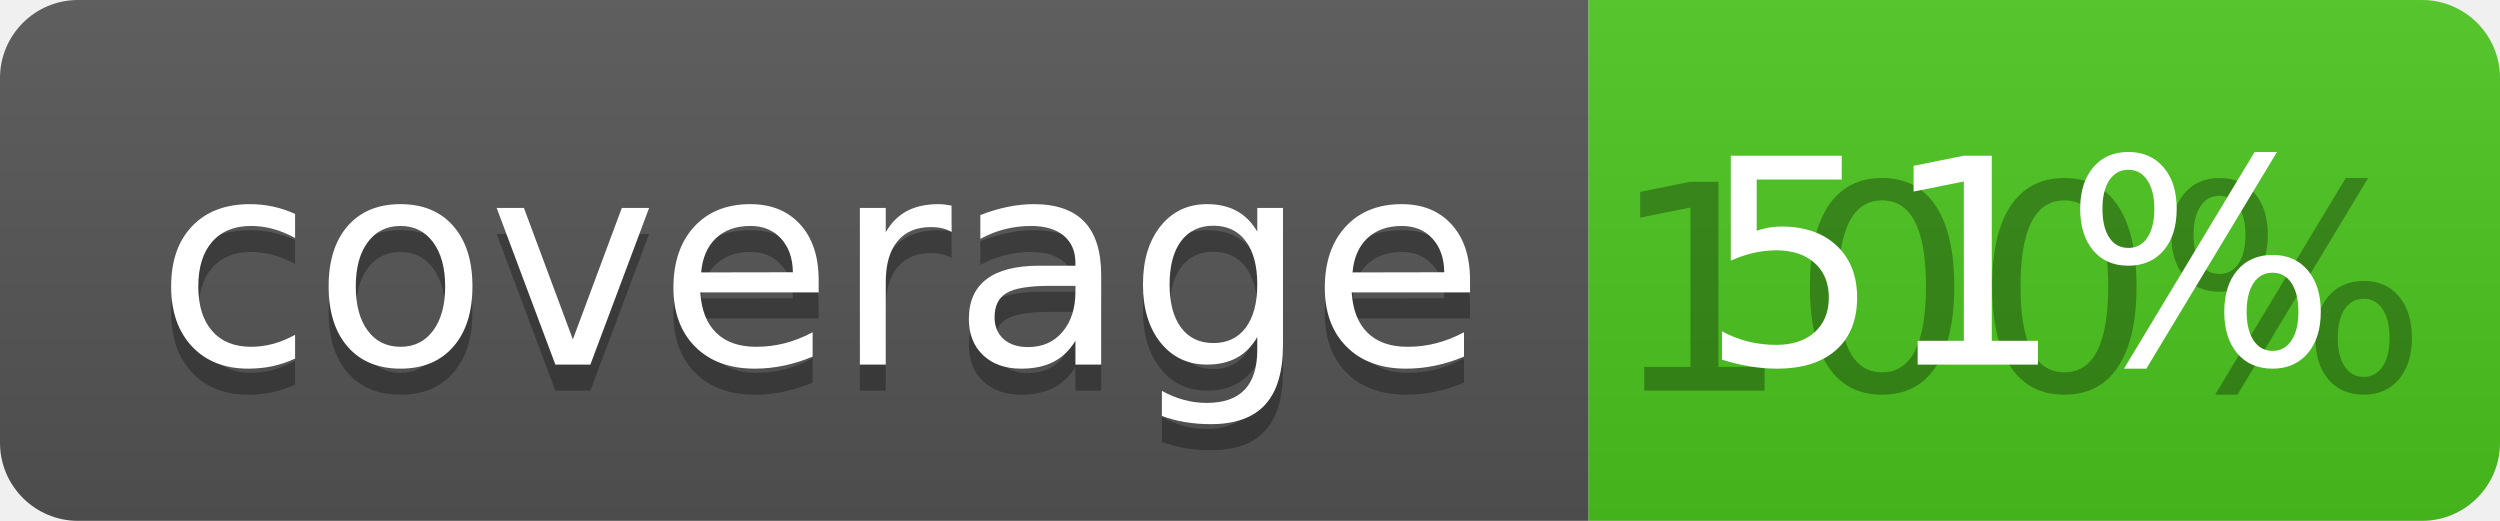
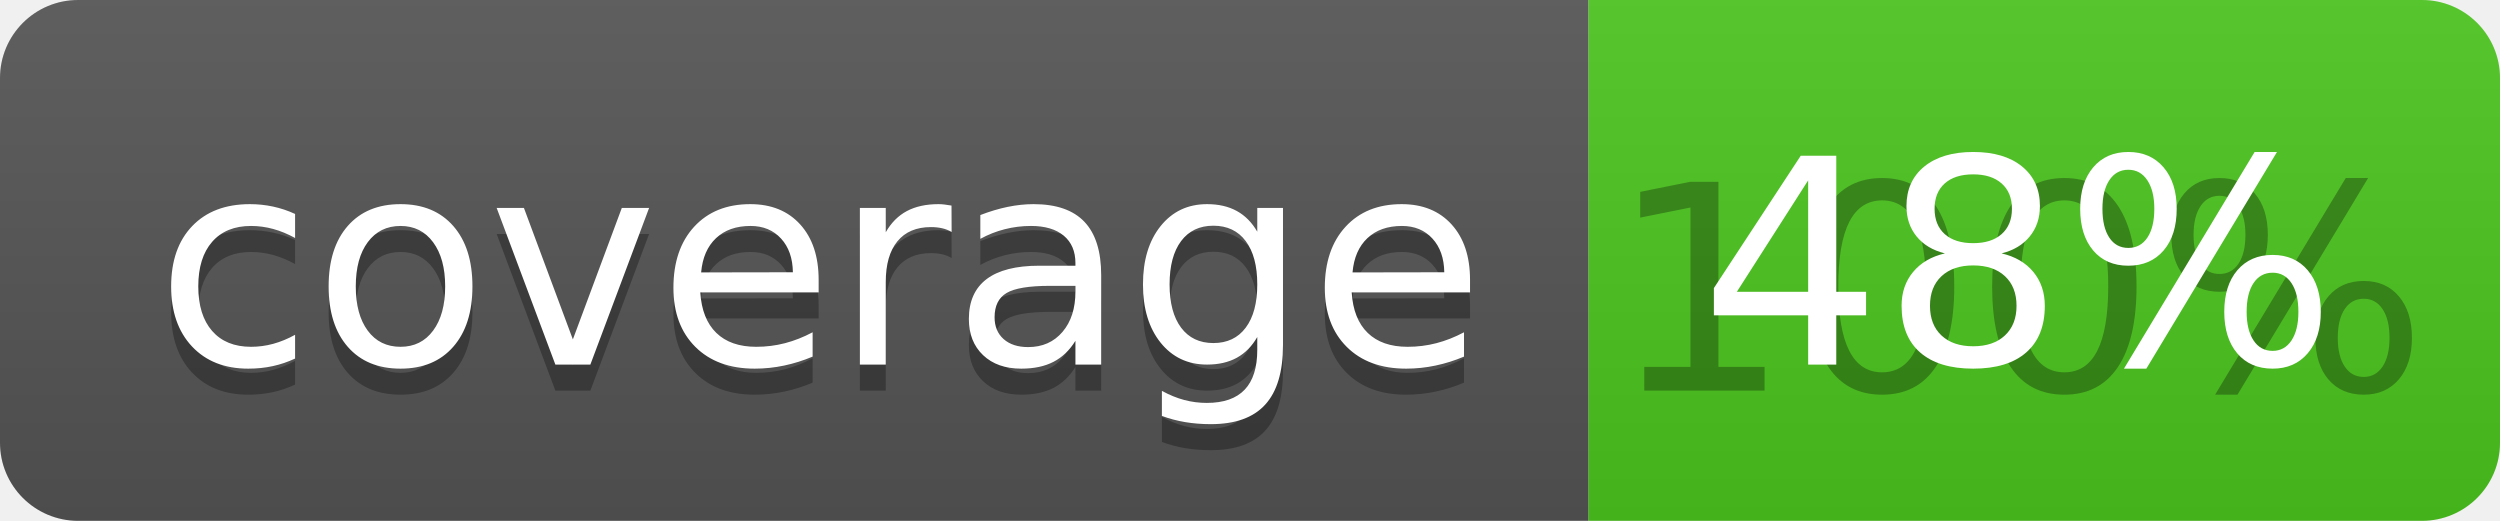
<svg xmlns="http://www.w3.org/2000/svg" width="96" height="20">
  <linearGradient id="b" x2="0" y2="100%">
    <stop offset="0" stop-color="#bbb" stop-opacity=".1" />
    <stop offset="1" stop-opacity=".1" />
  </linearGradient>
  <clipPath id="a">
    <rect width="96" height="20" rx="3" fill="#fff" />
  </clipPath>
  <g clip-path="url(#a)">
    <path fill="#555" d="M0 0h61v20H0z" />
    <path fill="#4CC61E" d="M61 0h35v20H61z" />
    <path fill="url(#b)" d="M0 0h96v20H0z" />
  </g>
  <g fill="#fff" text-anchor="middle" font-family="DejaVu Sans,Verdana,Geneva,sans-serif" font-size="110">
    <text x="315" y="150" fill="#010101" fill-opacity=".3" transform="scale(.1)" textLength="510">coverage</text>
    <text x="315" y="140" transform="scale(.1)" textLength="510">coverage</text>
    <text x="775" y="150" fill="#010101" fill-opacity=".3" transform="scale(.1)" textLength="250">100%</text>
-     <text x="775" y="140" transform="scale(.1)" textLength="250">51%</text>
+     <text x="775" y="140" transform="scale(.1)" textLength="250">48%</text>
  </g>
</svg>
